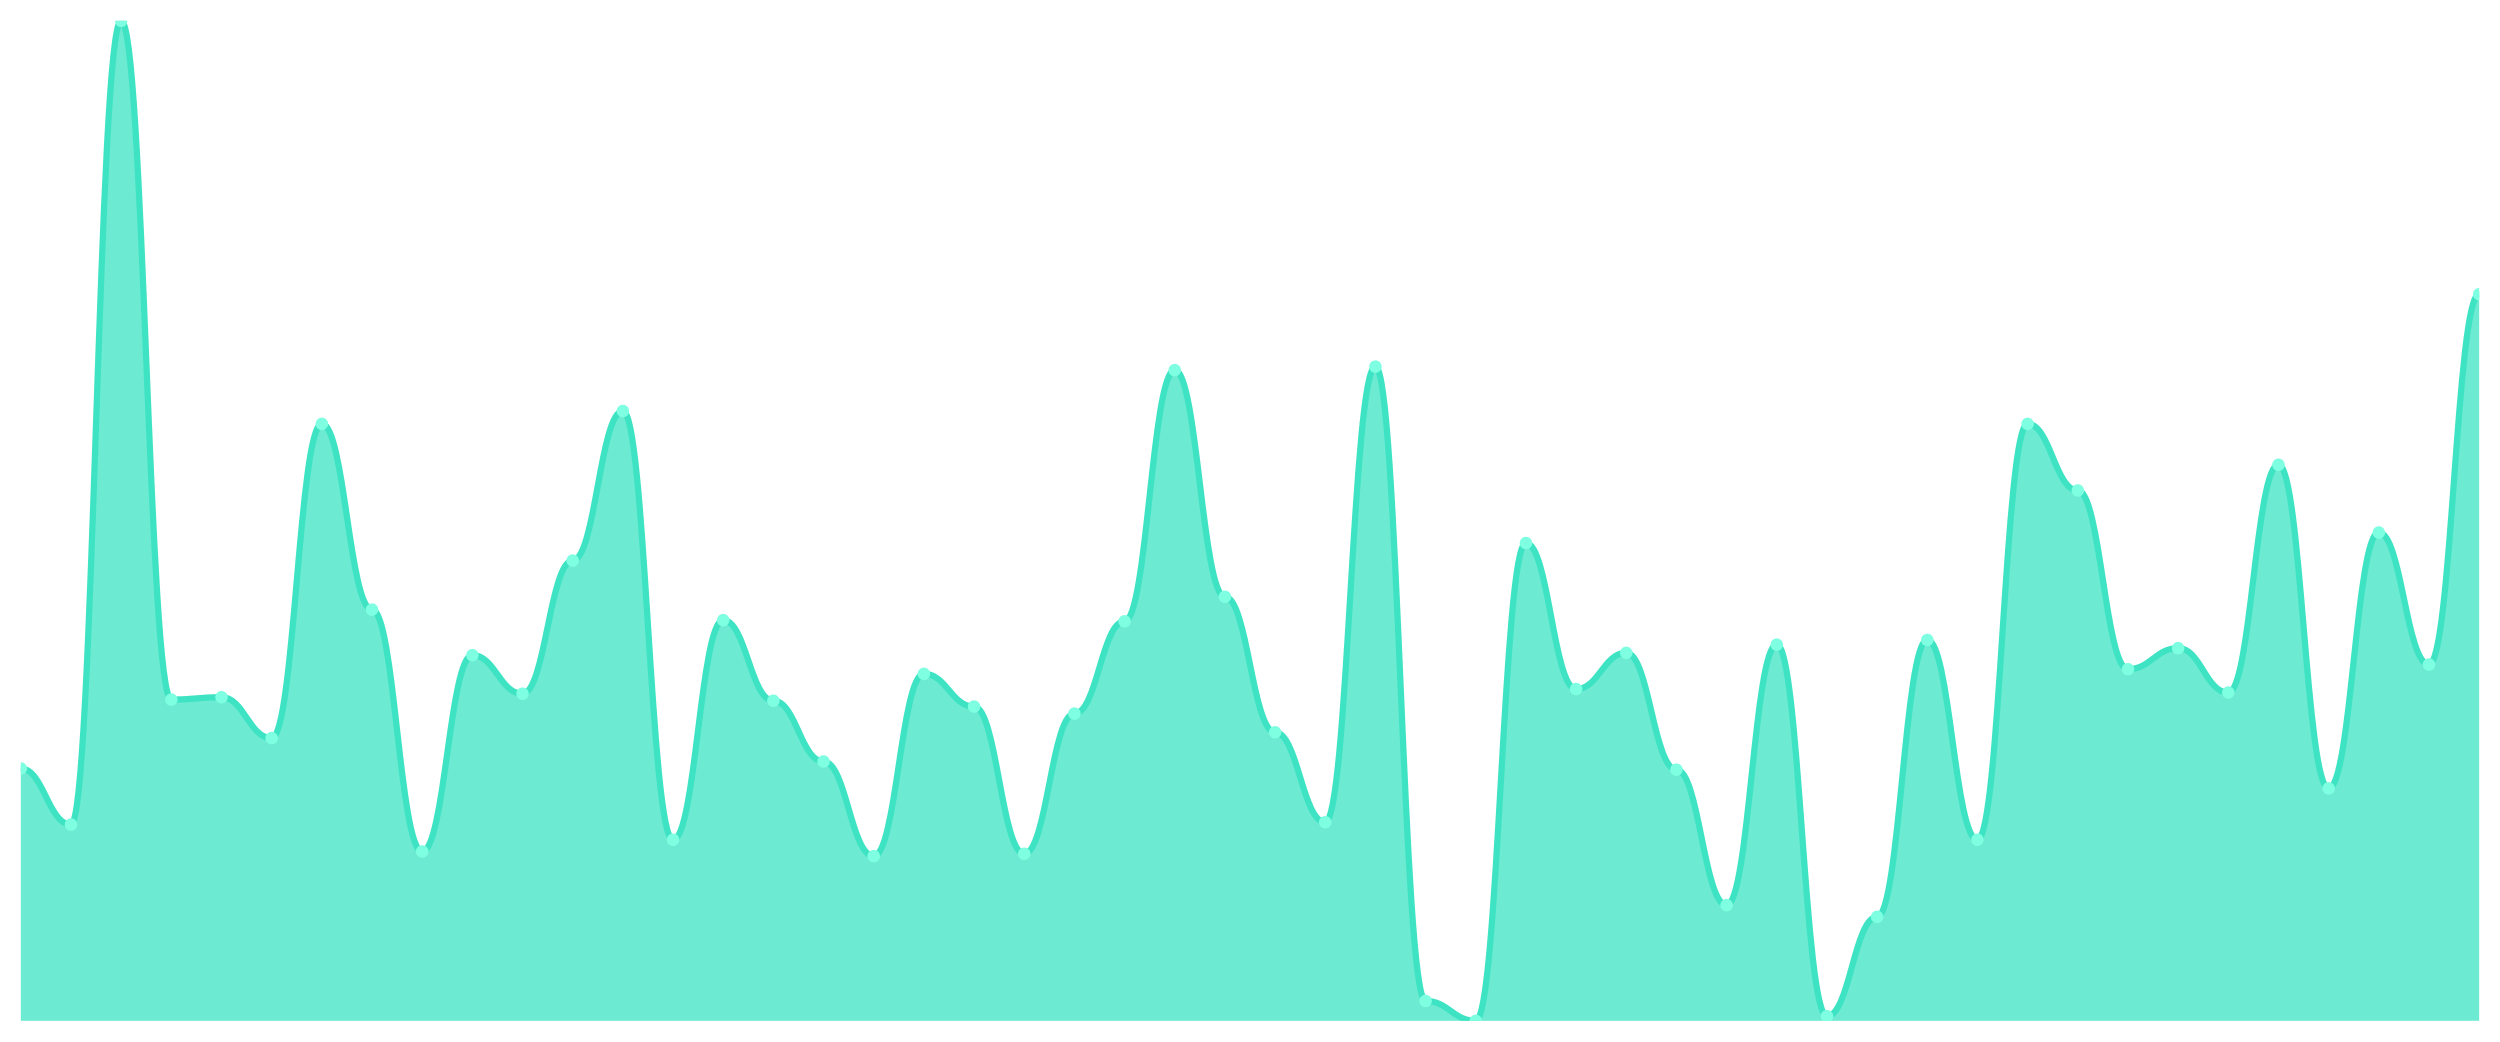
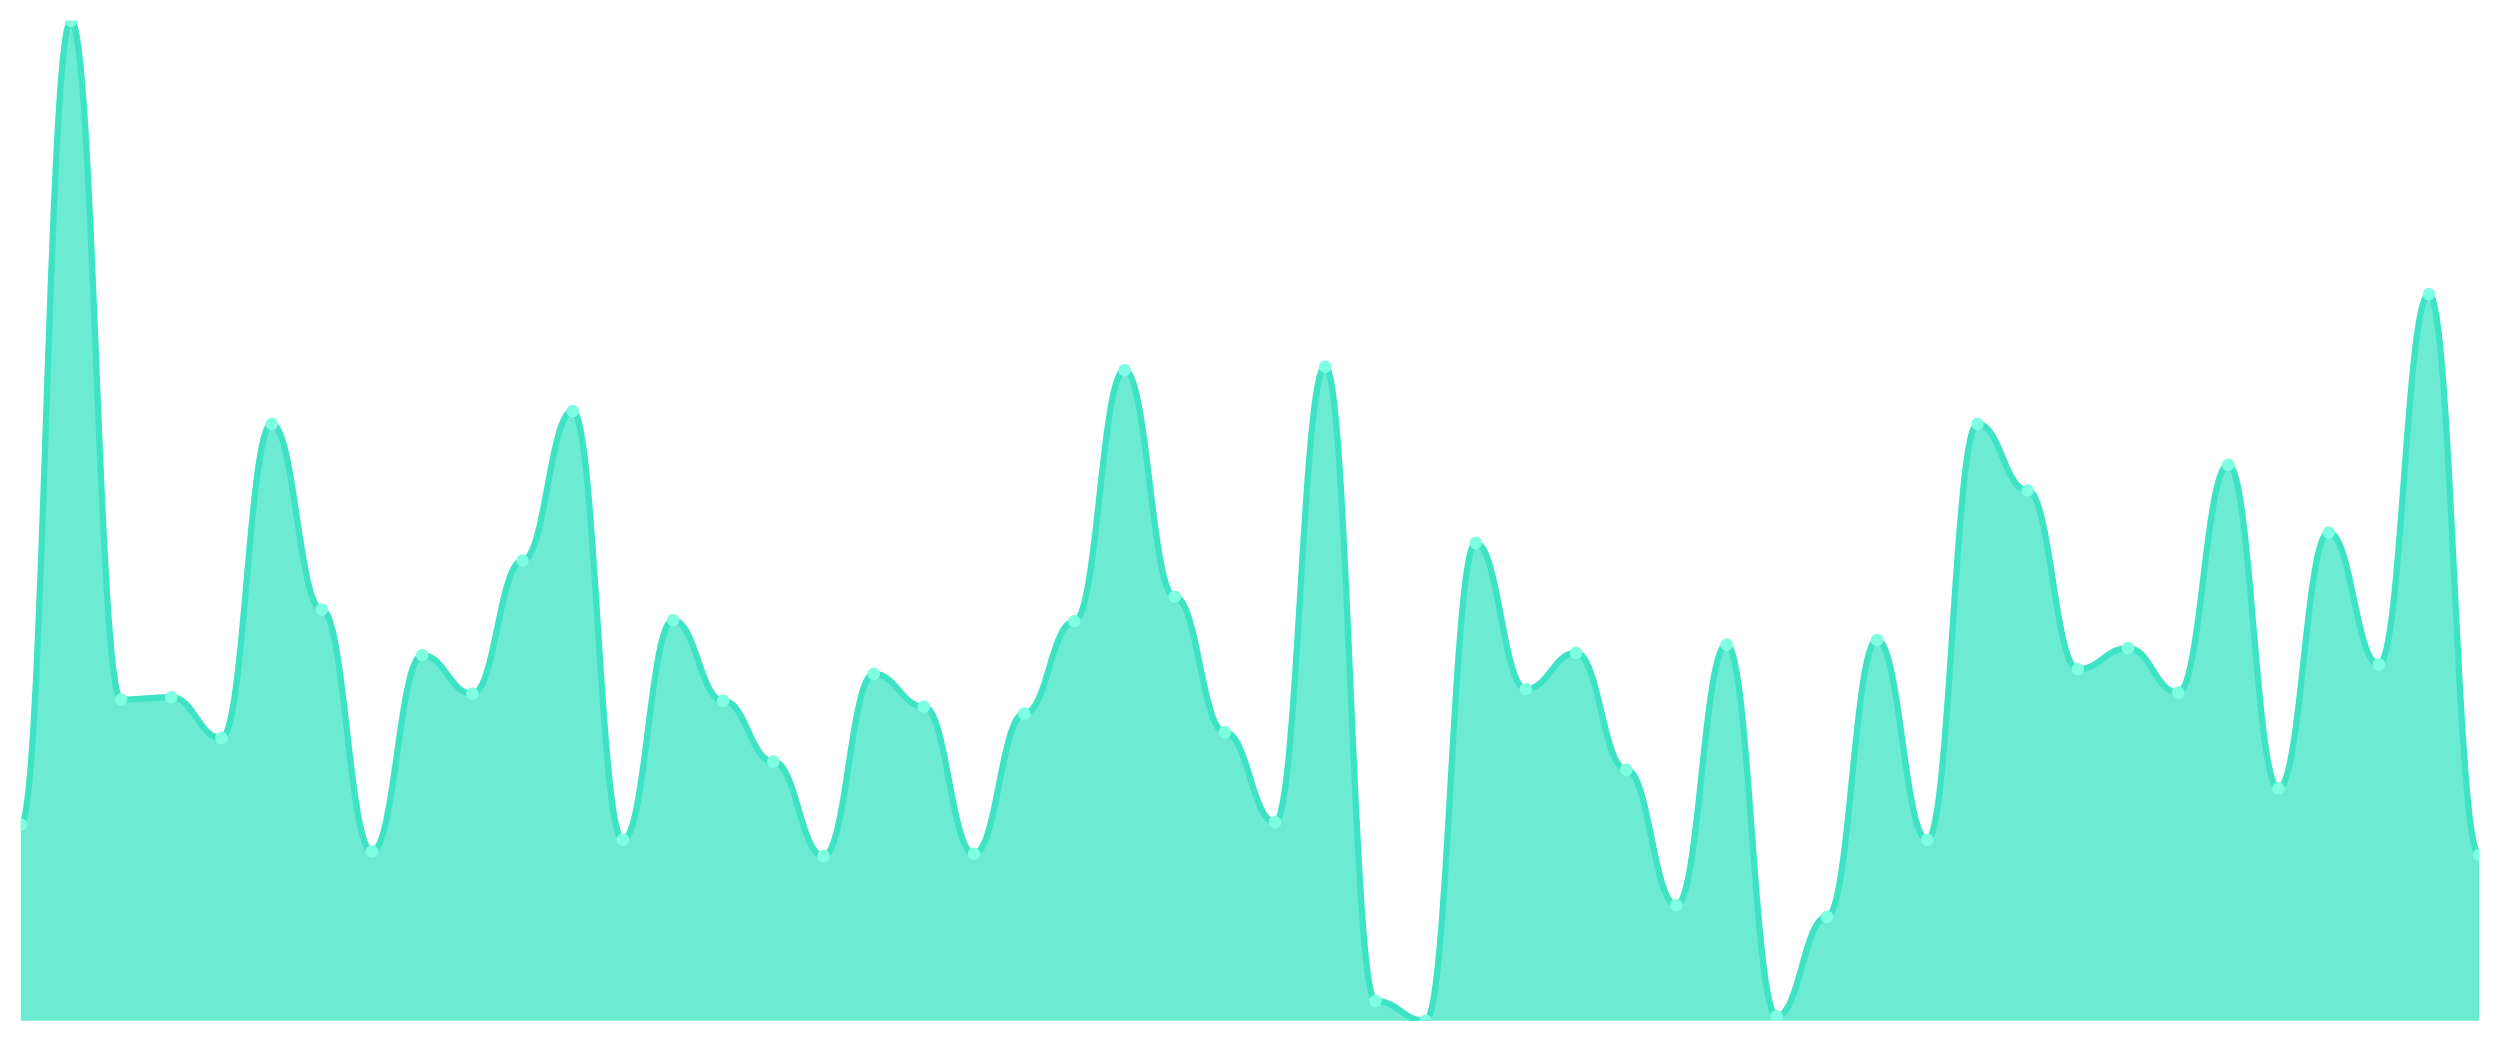
<svg xmlns="http://www.w3.org/2000/svg" viewBox="0 0 1200 500" width="1200" height="500">
  <defs>
    <clipPath id="c">
      <rect x="10" y="10" width="1180" height="480" />
    </clipPath>
  </defs>
  <rect width="1200" height="500" fill="none" />
  <g clip-path="url(#c)">
-     <path d="M 10,490 L 10,368.879 C 20.837,368.879 23.245,395.794 34.082,395.794 C 44.918,395.794 47.327,10 58.163,10 C 69,10 71.408,335.794 82.245,335.794 C 93.082,335.794 95.49,334.673 106.327,334.673 C 117.163,334.673 119.571,354.299 130.408,354.299 C 141.245,354.299 143.653,203.458 154.49,203.458 C 165.327,203.458 167.735,292.617 178.571,292.617 C 189.408,292.617 191.816,408.692 202.653,408.692 C 213.49,408.692 215.898,314.486 226.735,314.486 C 237.571,314.486 239.98,332.991 250.816,332.991 C 261.653,332.991 264.061,269.065 274.898,269.065 C 285.735,269.065 288.143,197.29 298.98,197.29 C 309.816,197.29 312.224,403.084 323.061,403.084 C 333.898,403.084 336.306,297.664 347.143,297.664 C 357.98,297.664 360.388,336.355 371.224,336.355 C 382.061,336.355 384.469,365.514 395.306,365.514 C 406.143,365.514 408.551,410.935 419.388,410.935 C 430.224,410.935 432.633,323.458 443.469,323.458 C 454.306,323.458 456.714,339.159 467.551,339.159 C 478.388,339.159 480.796,409.813 491.633,409.813 C 502.469,409.813 504.878,342.523 515.714,342.523 C 526.551,342.523 528.959,298.224 539.796,298.224 C 550.633,298.224 553.041,177.664 563.878,177.664 C 574.714,177.664 577.122,286.449 587.959,286.449 C 598.796,286.449 601.204,351.495 612.041,351.495 C 622.878,351.495 625.286,394.673 636.122,394.673 C 646.959,394.673 649.367,175.981 660.204,175.981 C 671.041,175.981 673.449,480.467 684.286,480.467 C 695.122,480.467 697.531,490 708.367,490 C 719.204,490 721.612,260.654 732.449,260.654 C 743.286,260.654 745.694,330.748 756.531,330.748 C 767.367,330.748 769.776,313.364 780.612,313.364 C 791.449,313.364 793.857,369.439 804.694,369.439 C 815.531,369.439 817.939,434.486 828.776,434.486 C 839.612,434.486 842.02,309.439 852.857,309.439 C 863.694,309.439 866.102,487.757 876.939,487.757 C 887.776,487.757 890.184,440.093 901.02,440.093 C 911.857,440.093 914.265,307.196 925.102,307.196 C 935.939,307.196 938.347,403.084 949.184,403.084 C 960.02,403.084 962.429,203.458 973.265,203.458 C 984.102,203.458 986.51,235.421 997.347,235.421 C 1008.184,235.421 1010.592,321.215 1021.429,321.215 C 1032.265,321.215 1034.673,311.121 1045.51,311.121 C 1056.347,311.121 1058.755,332.43 1069.592,332.43 C 1080.429,332.43 1082.837,223.084 1093.673,223.084 C 1104.51,223.084 1106.918,378.411 1117.755,378.411 C 1128.592,378.411 1131,255.607 1141.837,255.607 C 1152.673,255.607 1155.082,318.972 1165.918,318.972 C 1176.755,318.972 1179.163,141.215 1190,141.215 L 1190,490 Z" fill="rgba(61,227,195,0.75)" />
-     <path d="M 10,368.879 C 20.837,368.879 23.245,395.794 34.082,395.794 C 44.918,395.794 47.327,10 58.163,10 C 69,10 71.408,335.794 82.245,335.794 C 93.082,335.794 95.49,334.673 106.327,334.673 C 117.163,334.673 119.571,354.299 130.408,354.299 C 141.245,354.299 143.653,203.458 154.49,203.458 C 165.327,203.458 167.735,292.617 178.571,292.617 C 189.408,292.617 191.816,408.692 202.653,408.692 C 213.49,408.692 215.898,314.486 226.735,314.486 C 237.571,314.486 239.98,332.991 250.816,332.991 C 261.653,332.991 264.061,269.065 274.898,269.065 C 285.735,269.065 288.143,197.29 298.98,197.29 C 309.816,197.29 312.224,403.084 323.061,403.084 C 333.898,403.084 336.306,297.664 347.143,297.664 C 357.98,297.664 360.388,336.355 371.224,336.355 C 382.061,336.355 384.469,365.514 395.306,365.514 C 406.143,365.514 408.551,410.935 419.388,410.935 C 430.224,410.935 432.633,323.458 443.469,323.458 C 454.306,323.458 456.714,339.159 467.551,339.159 C 478.388,339.159 480.796,409.813 491.633,409.813 C 502.469,409.813 504.878,342.523 515.714,342.523 C 526.551,342.523 528.959,298.224 539.796,298.224 C 550.633,298.224 553.041,177.664 563.878,177.664 C 574.714,177.664 577.122,286.449 587.959,286.449 C 598.796,286.449 601.204,351.495 612.041,351.495 C 622.878,351.495 625.286,394.673 636.122,394.673 C 646.959,394.673 649.367,175.981 660.204,175.981 C 671.041,175.981 673.449,480.467 684.286,480.467 C 695.122,480.467 697.531,490 708.367,490 C 719.204,490 721.612,260.654 732.449,260.654 C 743.286,260.654 745.694,330.748 756.531,330.748 C 767.367,330.748 769.776,313.364 780.612,313.364 C 791.449,313.364 793.857,369.439 804.694,369.439 C 815.531,369.439 817.939,434.486 828.776,434.486 C 839.612,434.486 842.02,309.439 852.857,309.439 C 863.694,309.439 866.102,487.757 876.939,487.757 C 887.776,487.757 890.184,440.093 901.02,440.093 C 911.857,440.093 914.265,307.196 925.102,307.196 C 935.939,307.196 938.347,403.084 949.184,403.084 C 960.02,403.084 962.429,203.458 973.265,203.458 C 984.102,203.458 986.51,235.421 997.347,235.421 C 1008.184,235.421 1010.592,321.215 1021.429,321.215 C 1032.265,321.215 1034.673,311.121 1045.51,311.121 C 1056.347,311.121 1058.755,332.43 1069.592,332.43 C 1080.429,332.43 1082.837,223.084 1093.673,223.084 C 1104.51,223.084 1106.918,378.411 1117.755,378.411 C 1128.592,378.411 1131,255.607 1141.837,255.607 C 1152.673,255.607 1155.082,318.972 1165.918,318.972 C 1176.755,318.972 1179.163,141.215 1190,141.215" fill="none" stroke="#3de3c3" stroke-width="3" stroke-linecap="round" stroke-linejoin="round" />
-     <circle cx="10" cy="368.879" r="3" fill="#7fffe1" />
-     <circle cx="34.082" cy="395.794" r="3" fill="#7fffe1" />
-     <circle cx="58.163" cy="10" r="3" fill="#7fffe1" />
-     <circle cx="82.245" cy="335.794" r="3" fill="#7fffe1" />
-     <circle cx="106.327" cy="334.673" r="3" fill="#7fffe1" />
-     <circle cx="130.408" cy="354.299" r="3" fill="#7fffe1" />
-     <circle cx="154.49" cy="203.458" r="3" fill="#7fffe1" />
-     <circle cx="178.571" cy="292.617" r="3" fill="#7fffe1" />
-     <circle cx="202.653" cy="408.692" r="3" fill="#7fffe1" />
-     <circle cx="226.735" cy="314.486" r="3" fill="#7fffe1" />
-     <circle cx="250.816" cy="332.991" r="3" fill="#7fffe1" />
-     <circle cx="274.898" cy="269.065" r="3" fill="#7fffe1" />
-     <circle cx="298.98" cy="197.29" r="3" fill="#7fffe1" />
-     <circle cx="323.061" cy="403.084" r="3" fill="#7fffe1" />
-     <circle cx="347.143" cy="297.664" r="3" fill="#7fffe1" />
-     <circle cx="371.224" cy="336.355" r="3" fill="#7fffe1" />
-     <circle cx="395.306" cy="365.514" r="3" fill="#7fffe1" />
-     <circle cx="419.388" cy="410.935" r="3" fill="#7fffe1" />
-     <circle cx="443.469" cy="323.458" r="3" fill="#7fffe1" />
-     <circle cx="467.551" cy="339.159" r="3" fill="#7fffe1" />
-     <circle cx="491.633" cy="409.813" r="3" fill="#7fffe1" />
-     <circle cx="515.714" cy="342.523" r="3" fill="#7fffe1" />
-     <circle cx="539.796" cy="298.224" r="3" fill="#7fffe1" />
-     <circle cx="563.878" cy="177.664" r="3" fill="#7fffe1" />
-     <circle cx="587.959" cy="286.449" r="3" fill="#7fffe1" />
-     <circle cx="612.041" cy="351.495" r="3" fill="#7fffe1" />
-     <circle cx="636.122" cy="394.673" r="3" fill="#7fffe1" />
-     <circle cx="660.204" cy="175.981" r="3" fill="#7fffe1" />
-     <circle cx="684.286" cy="480.467" r="3" fill="#7fffe1" />
-     <circle cx="708.367" cy="490" r="3" fill="#7fffe1" />
-     <circle cx="732.449" cy="260.654" r="3" fill="#7fffe1" />
-     <circle cx="756.531" cy="330.748" r="3" fill="#7fffe1" />
-     <circle cx="780.612" cy="313.364" r="3" fill="#7fffe1" />
-     <circle cx="804.694" cy="369.439" r="3" fill="#7fffe1" />
-     <circle cx="828.776" cy="434.486" r="3" fill="#7fffe1" />
-     <circle cx="852.857" cy="309.439" r="3" fill="#7fffe1" />
-     <circle cx="876.939" cy="487.757" r="3" fill="#7fffe1" />
-     <circle cx="901.02" cy="440.093" r="3" fill="#7fffe1" />
-     <circle cx="925.102" cy="307.196" r="3" fill="#7fffe1" />
-     <circle cx="949.184" cy="403.084" r="3" fill="#7fffe1" />
-     <circle cx="973.265" cy="203.458" r="3" fill="#7fffe1" />
-     <circle cx="997.347" cy="235.421" r="3" fill="#7fffe1" />
-     <circle cx="1021.429" cy="321.215" r="3" fill="#7fffe1" />
-     <circle cx="1045.51" cy="311.121" r="3" fill="#7fffe1" />
-     <circle cx="1069.592" cy="332.43" r="3" fill="#7fffe1" />
-     <circle cx="1093.673" cy="223.084" r="3" fill="#7fffe1" />
-     <circle cx="1117.755" cy="378.411" r="3" fill="#7fffe1" />
-     <circle cx="1141.837" cy="255.607" r="3" fill="#7fffe1" />
-     <circle cx="1165.918" cy="318.972" r="3" fill="#7fffe1" />
-     <circle cx="1190" cy="141.215" r="3" fill="#7fffe1" />
+     <path d="M 10,490 L 10,395.794 C 20.837,395.794 23.245,10 34.082,10 C 44.918,10 47.327,335.794 58.163,335.794 C 69,335.794 71.408,334.673 82.245,334.673 C 93.082,334.673 95.49,354.299 106.327,354.299 C 117.163,354.299 119.571,203.458 130.408,203.458 C 141.245,203.458 143.653,292.617 154.49,292.617 C 165.327,292.617 167.735,408.692 178.571,408.692 C 189.408,408.692 191.816,314.486 202.653,314.486 C 213.49,314.486 215.898,332.991 226.735,332.991 C 237.571,332.991 239.98,269.065 250.816,269.065 C 261.653,269.065 264.061,197.29 274.898,197.29 C 285.735,197.29 288.143,403.084 298.98,403.084 C 309.816,403.084 312.224,297.664 323.061,297.664 C 333.898,297.664 336.306,336.355 347.143,336.355 C 357.98,336.355 360.388,365.514 371.224,365.514 C 382.061,365.514 384.469,410.935 395.306,410.935 C 406.143,410.935 408.551,323.458 419.388,323.458 C 430.224,323.458 432.633,339.159 443.469,339.159 C 454.306,339.159 456.714,409.813 467.551,409.813 C 478.388,409.813 480.796,342.523 491.633,342.523 C 502.469,342.523 504.878,298.224 515.714,298.224 C 526.551,298.224 528.959,177.664 539.796,177.664 C 550.633,177.664 553.041,286.449 563.878,286.449 C 574.714,286.449 577.122,351.495 587.959,351.495 C 598.796,351.495 601.204,394.673 612.041,394.673 C 622.878,394.673 625.286,175.981 636.122,175.981 C 646.959,175.981 649.367,480.467 660.204,480.467 C 671.041,480.467 673.449,490 684.286,490 C 695.122,490 697.531,260.654 708.367,260.654 C 719.204,260.654 721.612,330.748 732.449,330.748 C 743.286,330.748 745.694,313.364 756.531,313.364 C 767.367,313.364 769.776,369.439 780.612,369.439 C 791.449,369.439 793.857,434.486 804.694,434.486 C 815.531,434.486 817.939,309.439 828.776,309.439 C 839.612,309.439 842.02,487.757 852.857,487.757 C 863.694,487.757 866.102,440.093 876.939,440.093 C 887.776,440.093 890.184,307.196 901.02,307.196 C 911.857,307.196 914.265,403.084 925.102,403.084 C 935.939,403.084 938.347,203.458 949.184,203.458 C 960.02,203.458 962.429,235.421 973.265,235.421 C 984.102,235.421 986.51,321.215 997.347,321.215 C 1008.184,321.215 1010.592,311.121 1021.429,311.121 C 1032.265,311.121 1034.673,332.43 1045.51,332.43 C 1056.347,332.43 1058.755,223.084 1069.592,223.084 C 1080.429,223.084 1082.837,378.411 1093.673,378.411 C 1104.51,378.411 1106.918,255.607 1117.755,255.607 C 1128.592,255.607 1131,318.972 1141.837,318.972 C 1152.673,318.972 1155.082,141.215 1165.918,141.215 C 1176.755,141.215 1179.163,410.374 1190,410.374 L 1190,490 Z" fill="rgba(61,227,195,0.75)" />
+     <path d="M 10,395.794 C 20.837,395.794 23.245,10 34.082,10 C 44.918,10 47.327,335.794 58.163,335.794 C 69,335.794 71.408,334.673 82.245,334.673 C 93.082,334.673 95.49,354.299 106.327,354.299 C 117.163,354.299 119.571,203.458 130.408,203.458 C 141.245,203.458 143.653,292.617 154.49,292.617 C 165.327,292.617 167.735,408.692 178.571,408.692 C 189.408,408.692 191.816,314.486 202.653,314.486 C 213.49,314.486 215.898,332.991 226.735,332.991 C 237.571,332.991 239.98,269.065 250.816,269.065 C 261.653,269.065 264.061,197.29 274.898,197.29 C 285.735,197.29 288.143,403.084 298.98,403.084 C 309.816,403.084 312.224,297.664 323.061,297.664 C 333.898,297.664 336.306,336.355 347.143,336.355 C 357.98,336.355 360.388,365.514 371.224,365.514 C 382.061,365.514 384.469,410.935 395.306,410.935 C 406.143,410.935 408.551,323.458 419.388,323.458 C 430.224,323.458 432.633,339.159 443.469,339.159 C 454.306,339.159 456.714,409.813 467.551,409.813 C 478.388,409.813 480.796,342.523 491.633,342.523 C 502.469,342.523 504.878,298.224 515.714,298.224 C 526.551,298.224 528.959,177.664 539.796,177.664 C 550.633,177.664 553.041,286.449 563.878,286.449 C 574.714,286.449 577.122,351.495 587.959,351.495 C 598.796,351.495 601.204,394.673 612.041,394.673 C 622.878,394.673 625.286,175.981 636.122,175.981 C 646.959,175.981 649.367,480.467 660.204,480.467 C 671.041,480.467 673.449,490 684.286,490 C 695.122,490 697.531,260.654 708.367,260.654 C 719.204,260.654 721.612,330.748 732.449,330.748 C 743.286,330.748 745.694,313.364 756.531,313.364 C 767.367,313.364 769.776,369.439 780.612,369.439 C 791.449,369.439 793.857,434.486 804.694,434.486 C 815.531,434.486 817.939,309.439 828.776,309.439 C 839.612,309.439 842.02,487.757 852.857,487.757 C 863.694,487.757 866.102,440.093 876.939,440.093 C 887.776,440.093 890.184,307.196 901.02,307.196 C 911.857,307.196 914.265,403.084 925.102,403.084 C 935.939,403.084 938.347,203.458 949.184,203.458 C 960.02,203.458 962.429,235.421 973.265,235.421 C 984.102,235.421 986.51,321.215 997.347,321.215 C 1008.184,321.215 1010.592,311.121 1021.429,311.121 C 1032.265,311.121 1034.673,332.43 1045.51,332.43 C 1056.347,332.43 1058.755,223.084 1069.592,223.084 C 1080.429,223.084 1082.837,378.411 1093.673,378.411 C 1104.51,378.411 1106.918,255.607 1117.755,255.607 C 1128.592,255.607 1131,318.972 1141.837,318.972 C 1152.673,318.972 1155.082,141.215 1165.918,141.215 C 1176.755,141.215 1179.163,410.374 1190,410.374" fill="none" stroke="#3de3c3" stroke-width="3" stroke-linecap="round" stroke-linejoin="round" />
+     <circle cx="10" cy="395.794" r="3" fill="#7fffe1" />
+     <circle cx="34.082" cy="10" r="3" fill="#7fffe1" />
+     <circle cx="58.163" cy="335.794" r="3" fill="#7fffe1" />
+     <circle cx="82.245" cy="334.673" r="3" fill="#7fffe1" />
+     <circle cx="106.327" cy="354.299" r="3" fill="#7fffe1" />
+     <circle cx="130.408" cy="203.458" r="3" fill="#7fffe1" />
+     <circle cx="154.49" cy="292.617" r="3" fill="#7fffe1" />
+     <circle cx="178.571" cy="408.692" r="3" fill="#7fffe1" />
+     <circle cx="202.653" cy="314.486" r="3" fill="#7fffe1" />
+     <circle cx="226.735" cy="332.991" r="3" fill="#7fffe1" />
+     <circle cx="250.816" cy="269.065" r="3" fill="#7fffe1" />
+     <circle cx="274.898" cy="197.29" r="3" fill="#7fffe1" />
+     <circle cx="298.98" cy="403.084" r="3" fill="#7fffe1" />
+     <circle cx="323.061" cy="297.664" r="3" fill="#7fffe1" />
+     <circle cx="347.143" cy="336.355" r="3" fill="#7fffe1" />
+     <circle cx="371.224" cy="365.514" r="3" fill="#7fffe1" />
+     <circle cx="395.306" cy="410.935" r="3" fill="#7fffe1" />
+     <circle cx="419.388" cy="323.458" r="3" fill="#7fffe1" />
+     <circle cx="443.469" cy="339.159" r="3" fill="#7fffe1" />
+     <circle cx="467.551" cy="409.813" r="3" fill="#7fffe1" />
+     <circle cx="491.633" cy="342.523" r="3" fill="#7fffe1" />
+     <circle cx="515.714" cy="298.224" r="3" fill="#7fffe1" />
+     <circle cx="539.796" cy="177.664" r="3" fill="#7fffe1" />
+     <circle cx="563.878" cy="286.449" r="3" fill="#7fffe1" />
+     <circle cx="587.959" cy="351.495" r="3" fill="#7fffe1" />
+     <circle cx="612.041" cy="394.673" r="3" fill="#7fffe1" />
+     <circle cx="636.122" cy="175.981" r="3" fill="#7fffe1" />
+     <circle cx="660.204" cy="480.467" r="3" fill="#7fffe1" />
+     <circle cx="684.286" cy="490" r="3" fill="#7fffe1" />
+     <circle cx="708.367" cy="260.654" r="3" fill="#7fffe1" />
+     <circle cx="732.449" cy="330.748" r="3" fill="#7fffe1" />
+     <circle cx="756.531" cy="313.364" r="3" fill="#7fffe1" />
+     <circle cx="780.612" cy="369.439" r="3" fill="#7fffe1" />
+     <circle cx="804.694" cy="434.486" r="3" fill="#7fffe1" />
+     <circle cx="828.776" cy="309.439" r="3" fill="#7fffe1" />
+     <circle cx="852.857" cy="487.757" r="3" fill="#7fffe1" />
+     <circle cx="876.939" cy="440.093" r="3" fill="#7fffe1" />
+     <circle cx="901.02" cy="307.196" r="3" fill="#7fffe1" />
+     <circle cx="925.102" cy="403.084" r="3" fill="#7fffe1" />
+     <circle cx="949.184" cy="203.458" r="3" fill="#7fffe1" />
+     <circle cx="973.265" cy="235.421" r="3" fill="#7fffe1" />
+     <circle cx="997.347" cy="321.215" r="3" fill="#7fffe1" />
+     <circle cx="1021.429" cy="311.121" r="3" fill="#7fffe1" />
+     <circle cx="1045.51" cy="332.43" r="3" fill="#7fffe1" />
+     <circle cx="1069.592" cy="223.084" r="3" fill="#7fffe1" />
+     <circle cx="1093.673" cy="378.411" r="3" fill="#7fffe1" />
+     <circle cx="1117.755" cy="255.607" r="3" fill="#7fffe1" />
+     <circle cx="1141.837" cy="318.972" r="3" fill="#7fffe1" />
+     <circle cx="1165.918" cy="141.215" r="3" fill="#7fffe1" />
+     <circle cx="1190" cy="410.374" r="3" fill="#7fffe1" />
  </g>
</svg>
